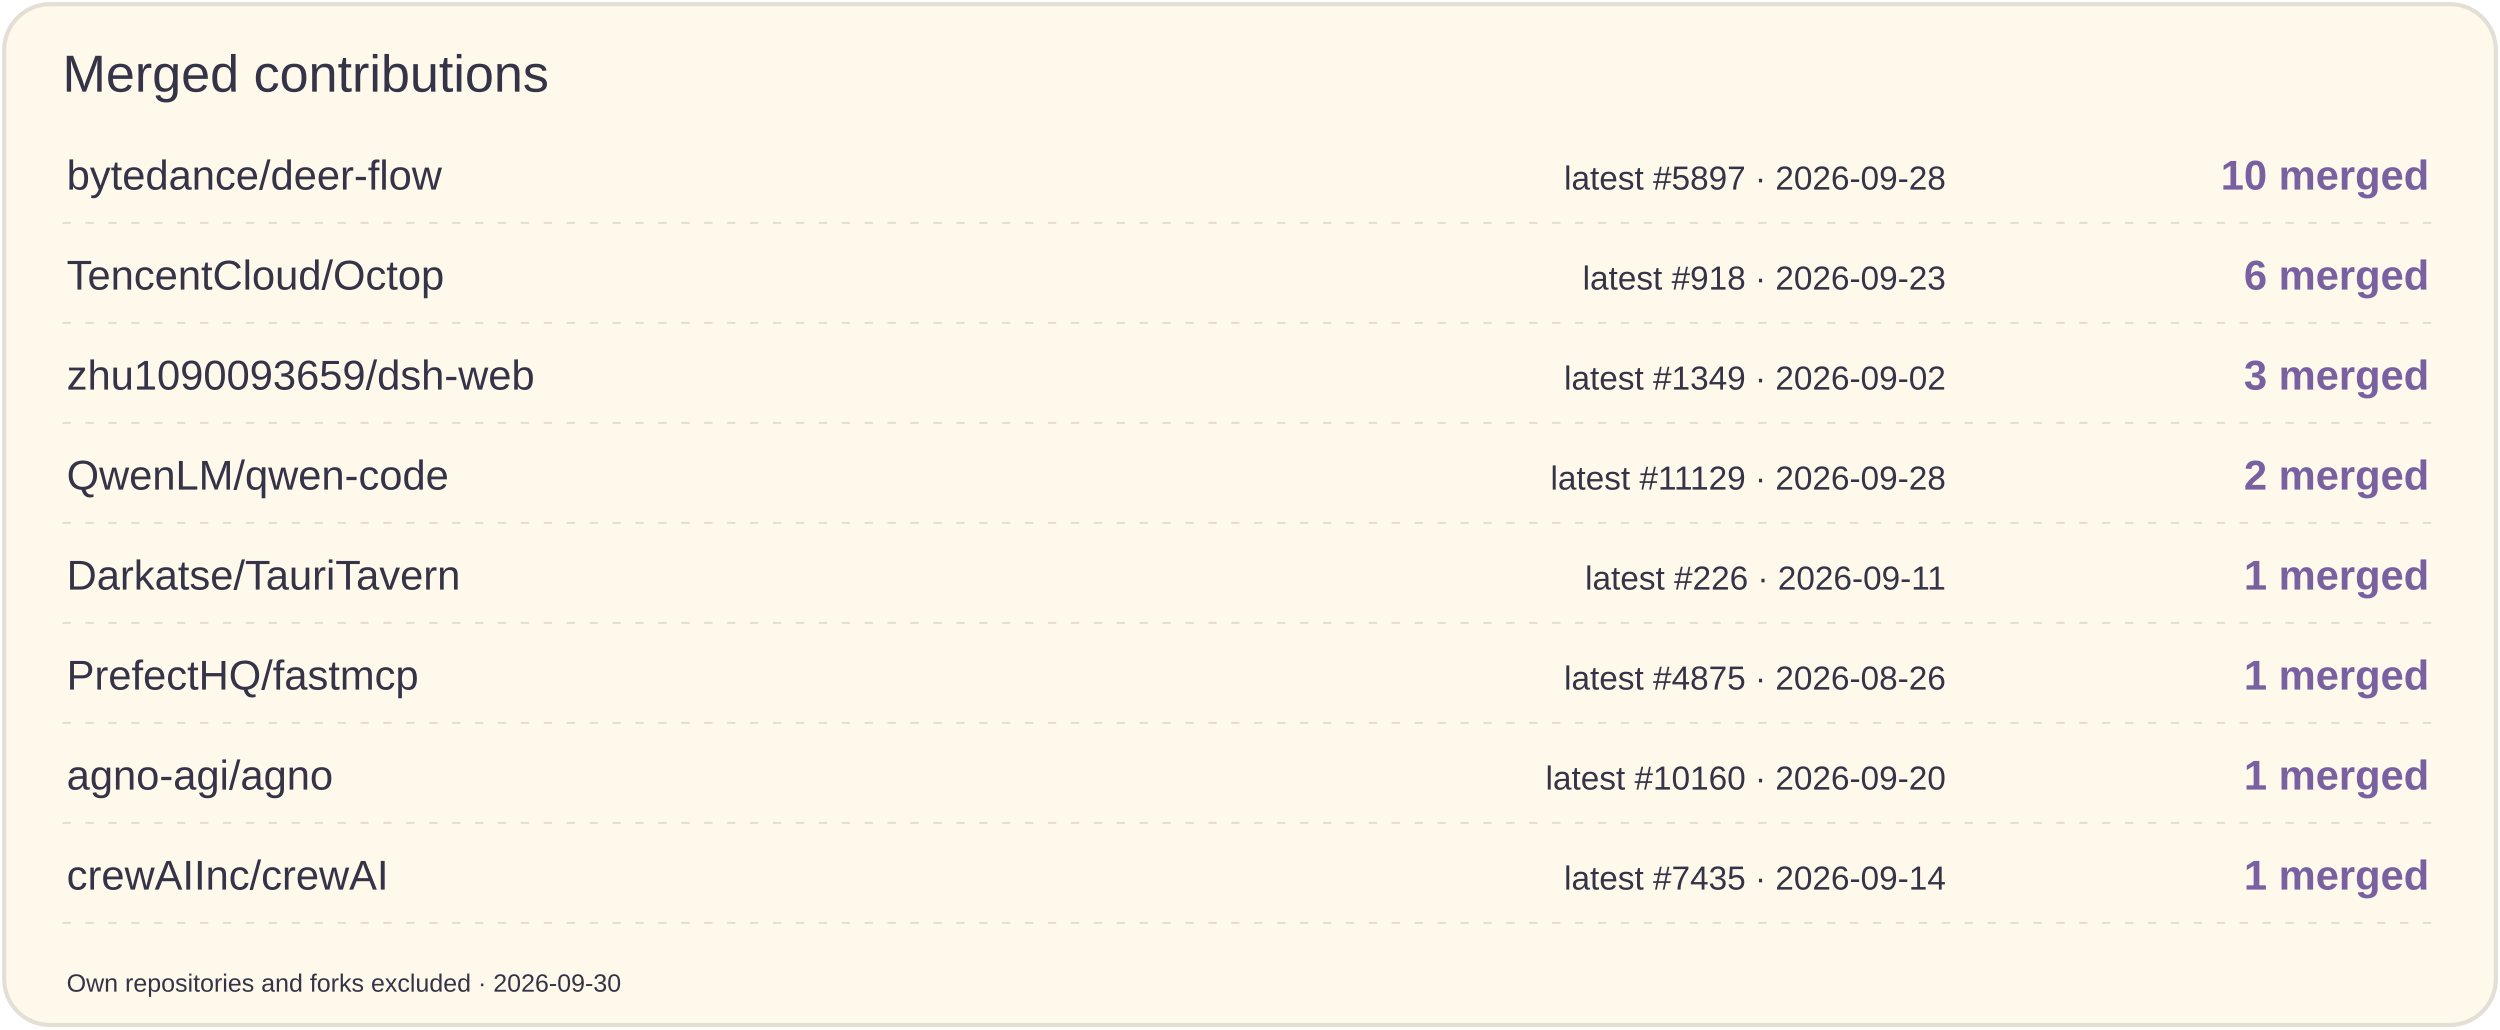
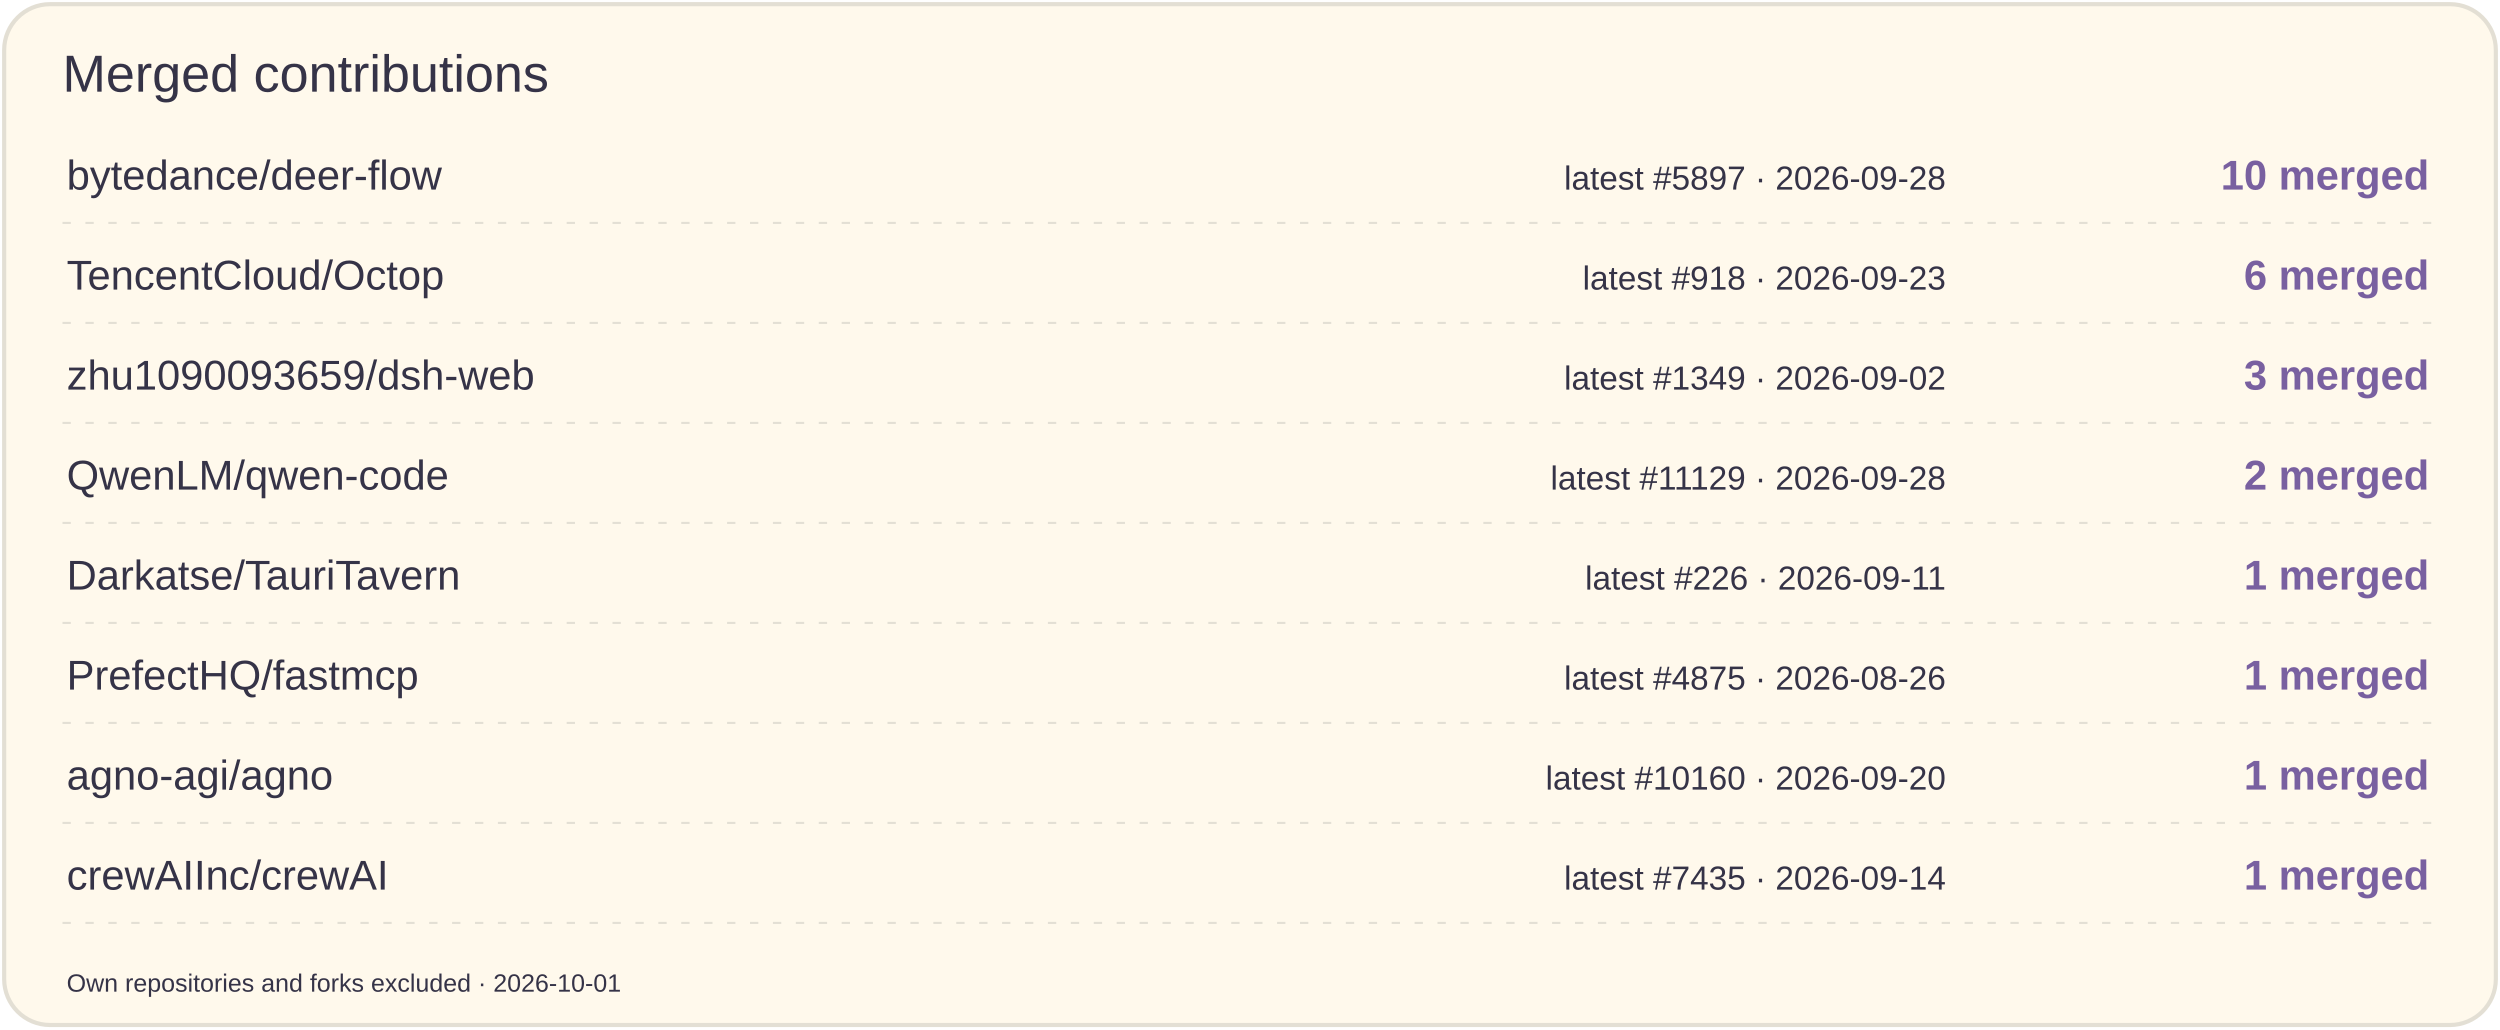
<svg xmlns="http://www.w3.org/2000/svg" width="1200" height="494" viewBox="0 0 1200 494" role="img" aria-label="Merged contributions by project">
  <rect x="2" y="2" width="1196" height="490" rx="22" fill="#FFF9EC" stroke="#E3DFD4" stroke-width="2" />
  <text x="30" y="44" font-size="25" fill="#353347" font-family="Arial,sans-serif">Merged contributions</text>
  <text x="32" y="91" font-size="20" fill="#353347" font-family="Arial,sans-serif">bytedance/deer-flow</text>
  <text x="934" y="91" font-size="16" fill="#353347" font-family="Arial,sans-serif" text-anchor="end">latest #5897 · 2026-09-28</text>
  <text x="1166" y="91" font-size="20" fill="#7960A0" font-family="Arial,sans-serif" text-anchor="end" font-weight="700">10 merged</text>
  <path d="M30 107H1170" stroke="#E3DFD4" stroke-dasharray="4 7" />
  <text x="32" y="139" font-size="20" fill="#353347" font-family="Arial,sans-serif">TencentCloud/Octop</text>
  <text x="934" y="139" font-size="16" fill="#353347" font-family="Arial,sans-serif" text-anchor="end">latest #918 · 2026-09-23</text>
  <text x="1166" y="139" font-size="20" fill="#7960A0" font-family="Arial,sans-serif" text-anchor="end" font-weight="700">6 merged</text>
  <path d="M30 155H1170" stroke="#E3DFD4" stroke-dasharray="4 7" />
  <text x="32" y="187" font-size="20" fill="#353347" font-family="Arial,sans-serif">zhu1090093659/dsh-web</text>
  <text x="934" y="187" font-size="16" fill="#353347" font-family="Arial,sans-serif" text-anchor="end">latest #1349 · 2026-09-02</text>
  <text x="1166" y="187" font-size="20" fill="#7960A0" font-family="Arial,sans-serif" text-anchor="end" font-weight="700">3 merged</text>
  <path d="M30 203H1170" stroke="#E3DFD4" stroke-dasharray="4 7" />
  <text x="32" y="235" font-size="20" fill="#353347" font-family="Arial,sans-serif">QwenLM/qwen-code</text>
  <text x="934" y="235" font-size="16" fill="#353347" font-family="Arial,sans-serif" text-anchor="end">latest #11129 · 2026-09-28</text>
  <text x="1166" y="235" font-size="20" fill="#7960A0" font-family="Arial,sans-serif" text-anchor="end" font-weight="700">2 merged</text>
  <path d="M30 251H1170" stroke="#E3DFD4" stroke-dasharray="4 7" />
  <text x="32" y="283" font-size="20" fill="#353347" font-family="Arial,sans-serif">Darkatse/TauriTavern</text>
  <text x="934" y="283" font-size="16" fill="#353347" font-family="Arial,sans-serif" text-anchor="end">latest #226 · 2026-09-11</text>
  <text x="1166" y="283" font-size="20" fill="#7960A0" font-family="Arial,sans-serif" text-anchor="end" font-weight="700">1 merged</text>
  <path d="M30 299H1170" stroke="#E3DFD4" stroke-dasharray="4 7" />
  <text x="32" y="331" font-size="20" fill="#353347" font-family="Arial,sans-serif">PrefectHQ/fastmcp</text>
  <text x="934" y="331" font-size="16" fill="#353347" font-family="Arial,sans-serif" text-anchor="end">latest #4875 · 2026-08-26</text>
  <text x="1166" y="331" font-size="20" fill="#7960A0" font-family="Arial,sans-serif" text-anchor="end" font-weight="700">1 merged</text>
  <path d="M30 347H1170" stroke="#E3DFD4" stroke-dasharray="4 7" />
  <text x="32" y="379" font-size="20" fill="#353347" font-family="Arial,sans-serif">agno-agi/agno</text>
  <text x="934" y="379" font-size="16" fill="#353347" font-family="Arial,sans-serif" text-anchor="end">latest #10160 · 2026-09-20</text>
  <text x="1166" y="379" font-size="20" fill="#7960A0" font-family="Arial,sans-serif" text-anchor="end" font-weight="700">1 merged</text>
  <path d="M30 395H1170" stroke="#E3DFD4" stroke-dasharray="4 7" />
  <text x="32" y="427" font-size="20" fill="#353347" font-family="Arial,sans-serif">crewAIInc/crewAI</text>
  <text x="934" y="427" font-size="16" fill="#353347" font-family="Arial,sans-serif" text-anchor="end">latest #7435 · 2026-09-14</text>
  <text x="1166" y="427" font-size="20" fill="#7960A0" font-family="Arial,sans-serif" text-anchor="end" font-weight="700">1 merged</text>
  <path d="M30 443H1170" stroke="#E3DFD4" stroke-dasharray="4 7" />
-   <text x="32" y="476" font-size="12" fill="#353347" font-family="Arial,sans-serif">Own repositories and forks excluded · 2026-09-30</text>
+   <text x="32" y="476" font-size="12" fill="#353347" font-family="Arial,sans-serif">Own repositories and forks excluded · 2026-10-01</text>
</svg>
